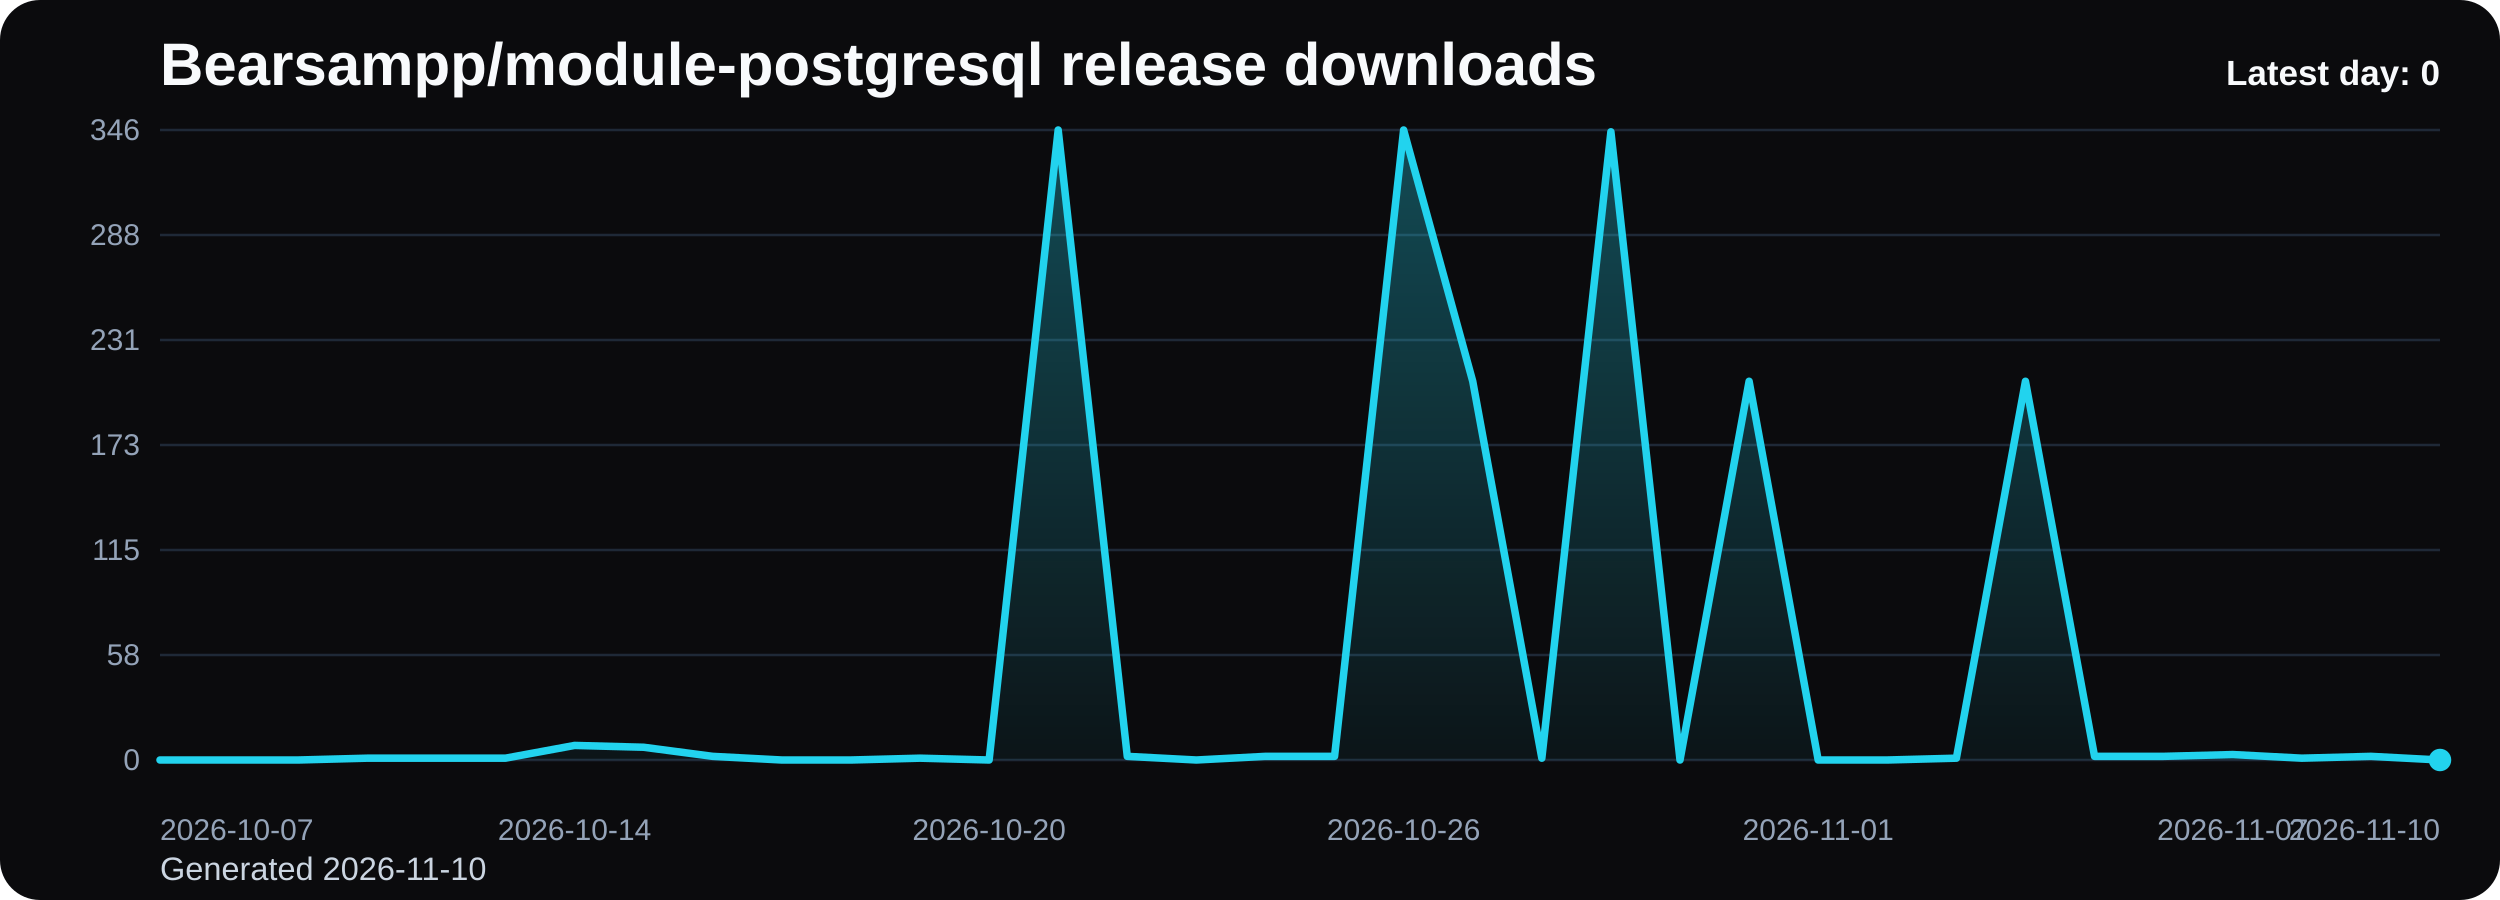
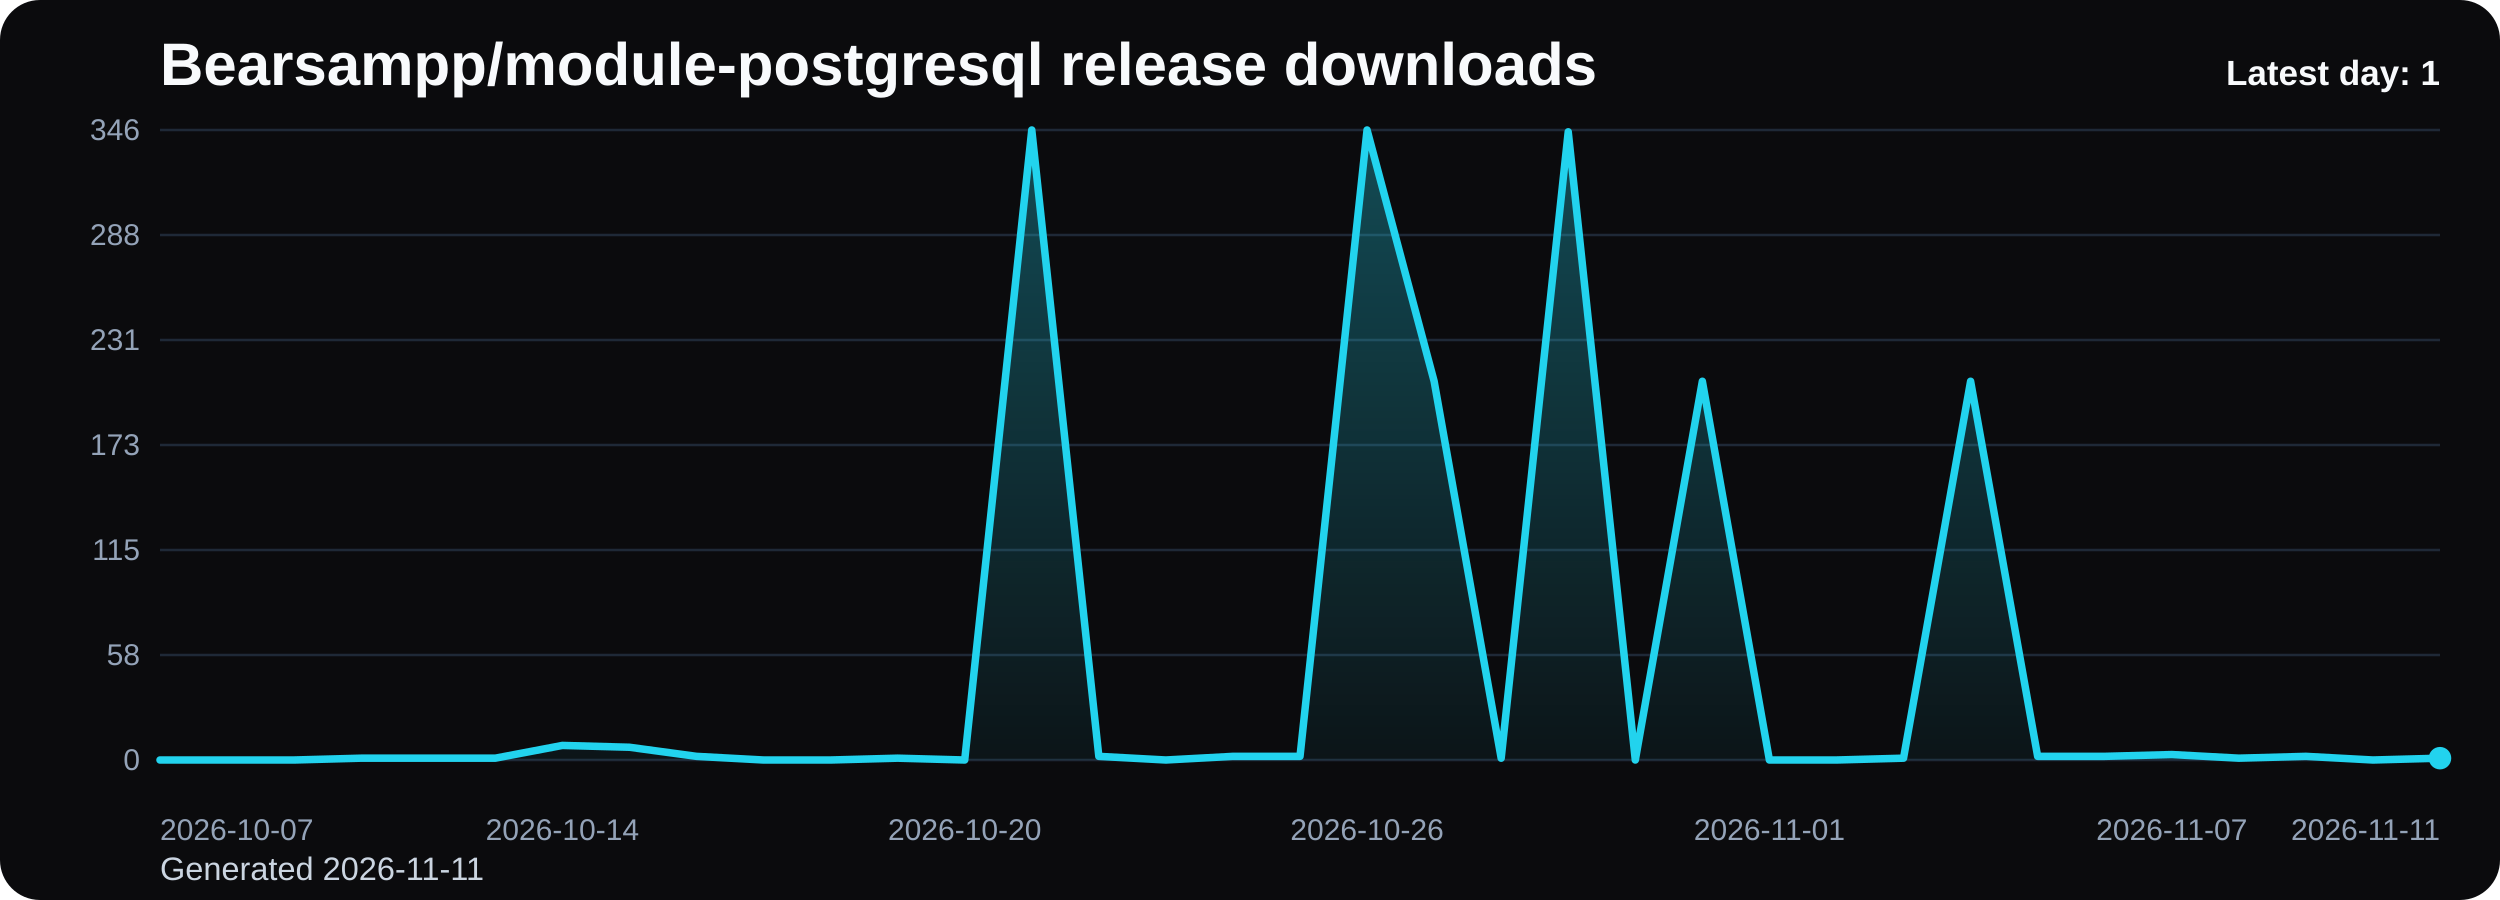
<svg xmlns="http://www.w3.org/2000/svg" viewBox="0 0 1000 360" role="img" aria-label="Bearsampp/module-postgresql release downloads chart">
  <defs>
    <linearGradient id="fill-daily-black" x1="0" y1="0" x2="0" y2="1">
      <stop offset="0%" stop-color="#22d3ee" stop-opacity="0.32" />
      <stop offset="100%" stop-color="#22d3ee" stop-opacity="0.05" />
    </linearGradient>
    <style>
      .bg { fill: #0b0b0d; }
      .title { font: 700 24px Arial, sans-serif; fill: #f8fafc; }
      .sub { font: 400 13px Arial, sans-serif; fill: #cbd5e1; }
      .grid { stroke: #1f2937; stroke-width: 1; }
      .axis { font: 400 12px Arial, sans-serif; fill: #94a3b8; }
      .line { fill: none; stroke: #22d3ee; stroke-width: 3; stroke-linecap: round; stroke-linejoin: round; }
      .dot { fill: #22d3ee; }
      .value { font: 600 11px Arial, sans-serif; fill: #cbd5e1; }
      .latest { font: 700 14px Arial, sans-serif; fill: #f8fafc; }
    </style>
  </defs>
  <rect class="bg" x="0" y="0" width="1000" height="360" rx="16" />
  <text class="title" x="64" y="34">Bearsampp/module-postgresql release downloads</text>
-   <text class="sub" x="64" y="352">Generated 2026-11-10</text>
+   <text class="sub" x="64" y="352">Generated 2026-11-11</text>
  <line x1="64" y1="52.00" x2="976" y2="52.00" class="grid" />
  <text x="56" y="56.00" text-anchor="end" class="axis">346</text>
  <line x1="64" y1="94.00" x2="976" y2="94.00" class="grid" />
  <text x="56" y="98.00" text-anchor="end" class="axis">288</text>
  <line x1="64" y1="136.00" x2="976" y2="136.00" class="grid" />
  <text x="56" y="140.00" text-anchor="end" class="axis">231</text>
  <line x1="64" y1="178.00" x2="976" y2="178.00" class="grid" />
  <text x="56" y="182.00" text-anchor="end" class="axis">173</text>
  <line x1="64" y1="220.00" x2="976" y2="220.00" class="grid" />
  <text x="56" y="224.00" text-anchor="end" class="axis">115</text>
  <line x1="64" y1="262.00" x2="976" y2="262.00" class="grid" />
  <text x="56" y="266.00" text-anchor="end" class="axis">58</text>
  <line x1="64" y1="304.00" x2="976" y2="304.00" class="grid" />
  <text x="56" y="308.00" text-anchor="end" class="axis">0</text>
-   <path d="M 64.00 304 L 64.00 304.00 L 91.64 304.00 L 119.27 304.00 L 146.91 303.27 L 174.55 303.27 L 202.18 303.27 L 229.82 298.17 L 257.45 298.90 L 285.09 302.54 L 312.73 304.00 L 340.36 304.00 L 368.00 303.27 L 395.64 304.00 L 423.27 52.00 L 450.91 302.54 L 478.55 304.00 L 506.18 302.54 L 533.82 302.54 L 561.45 52.00 L 589.09 152.51 L 616.73 303.27 L 644.36 52.73 L 672.00 304.00 L 699.64 152.51 L 727.27 304.00 L 754.91 304.00 L 782.55 303.27 L 810.18 152.51 L 837.82 302.54 L 865.45 302.54 L 893.09 301.82 L 920.73 303.27 L 948.36 302.54 L 976.00 304.00 L 976.00 304 Z" fill="url(#fill-daily-black)" />
-   <polyline class="line" points="64.00,304.00 91.64,304.00 119.27,304.00 146.91,303.27 174.55,303.27 202.18,303.27 229.82,298.17 257.45,298.90 285.09,302.54 312.73,304.00 340.36,304.00 368.00,303.27 395.64,304.00 423.27,52.00 450.91,302.54 478.55,304.00 506.18,302.54 533.82,302.54 561.45,52.00 589.09,152.51 616.73,303.27 644.36,52.73 672.00,304.00 699.64,152.51 727.27,304.00 754.91,304.00 782.55,303.27 810.18,152.51 837.82,302.54 865.45,302.54 893.09,301.82 920.73,303.27 948.36,302.54 976.00,304.00" />
-   <circle class="dot" cx="976.00" cy="304.00" r="4.5" />
+   <path d="M 64.00 304 L 64.00 304.00 L 90.82 304.00 L 117.65 304.00 L 144.47 303.27 L 171.29 303.27 L 198.12 303.27 L 224.94 298.17 L 251.76 298.90 L 278.59 302.54 L 305.41 304.00 L 332.24 304.00 L 359.06 303.27 L 385.88 304.00 L 412.71 52.00 L 439.53 302.54 L 466.35 304.00 L 493.18 302.54 L 520.00 302.54 L 546.82 52.00 L 573.65 152.51 L 600.47 303.27 L 627.29 52.73 L 654.12 304.00 L 680.94 152.51 L 707.76 304.00 L 734.59 304.00 L 761.41 303.27 L 788.24 152.51 L 815.06 302.54 L 841.88 302.54 L 868.71 301.82 L 895.53 303.27 L 922.35 302.54 L 949.18 304.00 L 976.00 303.27 L 976.00 304 Z" fill="url(#fill-daily-black)" />
+   <polyline class="line" points="64.00,304.00 90.82,304.00 117.65,304.00 144.47,303.27 171.29,303.27 198.12,303.27 224.94,298.17 251.76,298.90 278.59,302.54 305.41,304.00 332.24,304.00 359.06,303.27 385.88,304.00 412.71,52.00 439.53,302.54 466.35,304.00 493.18,302.54 520.00,302.54 546.82,52.00 573.65,152.51 600.47,303.27 627.29,52.73 654.12,304.00 680.94,152.51 707.76,304.00 734.59,304.00 761.41,303.27 788.24,152.51 815.06,302.54 841.88,302.54 868.71,301.82 895.53,303.27 922.35,302.54 949.18,304.00 976.00,303.27" />
+   <circle class="dot" cx="976.00" cy="303.27" r="4.5" />
  <text class="axis" x="64.00" y="336" text-anchor="start">2026-10-07</text>
-   <text class="axis" x="229.82" y="336" text-anchor="middle">2026-10-14</text>
-   <text class="axis" x="395.64" y="336" text-anchor="middle">2026-10-20</text>
-   <text class="axis" x="561.45" y="336" text-anchor="middle">2026-10-26</text>
-   <text class="axis" x="727.27" y="336" text-anchor="middle">2026-11-01</text>
-   <text class="axis" x="893.09" y="336" text-anchor="middle">2026-11-07</text>
-   <text class="axis" x="976.00" y="336" text-anchor="end">2026-11-10</text>
-   <text class="latest" x="976" y="34" text-anchor="end">Latest day: 0</text>
+   <text class="axis" x="224.94" y="336" text-anchor="middle">2026-10-14</text>
+   <text class="axis" x="385.88" y="336" text-anchor="middle">2026-10-20</text>
+   <text class="axis" x="546.82" y="336" text-anchor="middle">2026-10-26</text>
+   <text class="axis" x="707.76" y="336" text-anchor="middle">2026-11-01</text>
+   <text class="axis" x="868.71" y="336" text-anchor="middle">2026-11-07</text>
+   <text class="axis" x="976.00" y="336" text-anchor="end">2026-11-11</text>
+   <text class="latest" x="976" y="34" text-anchor="end">Latest day: 1</text>
</svg>
